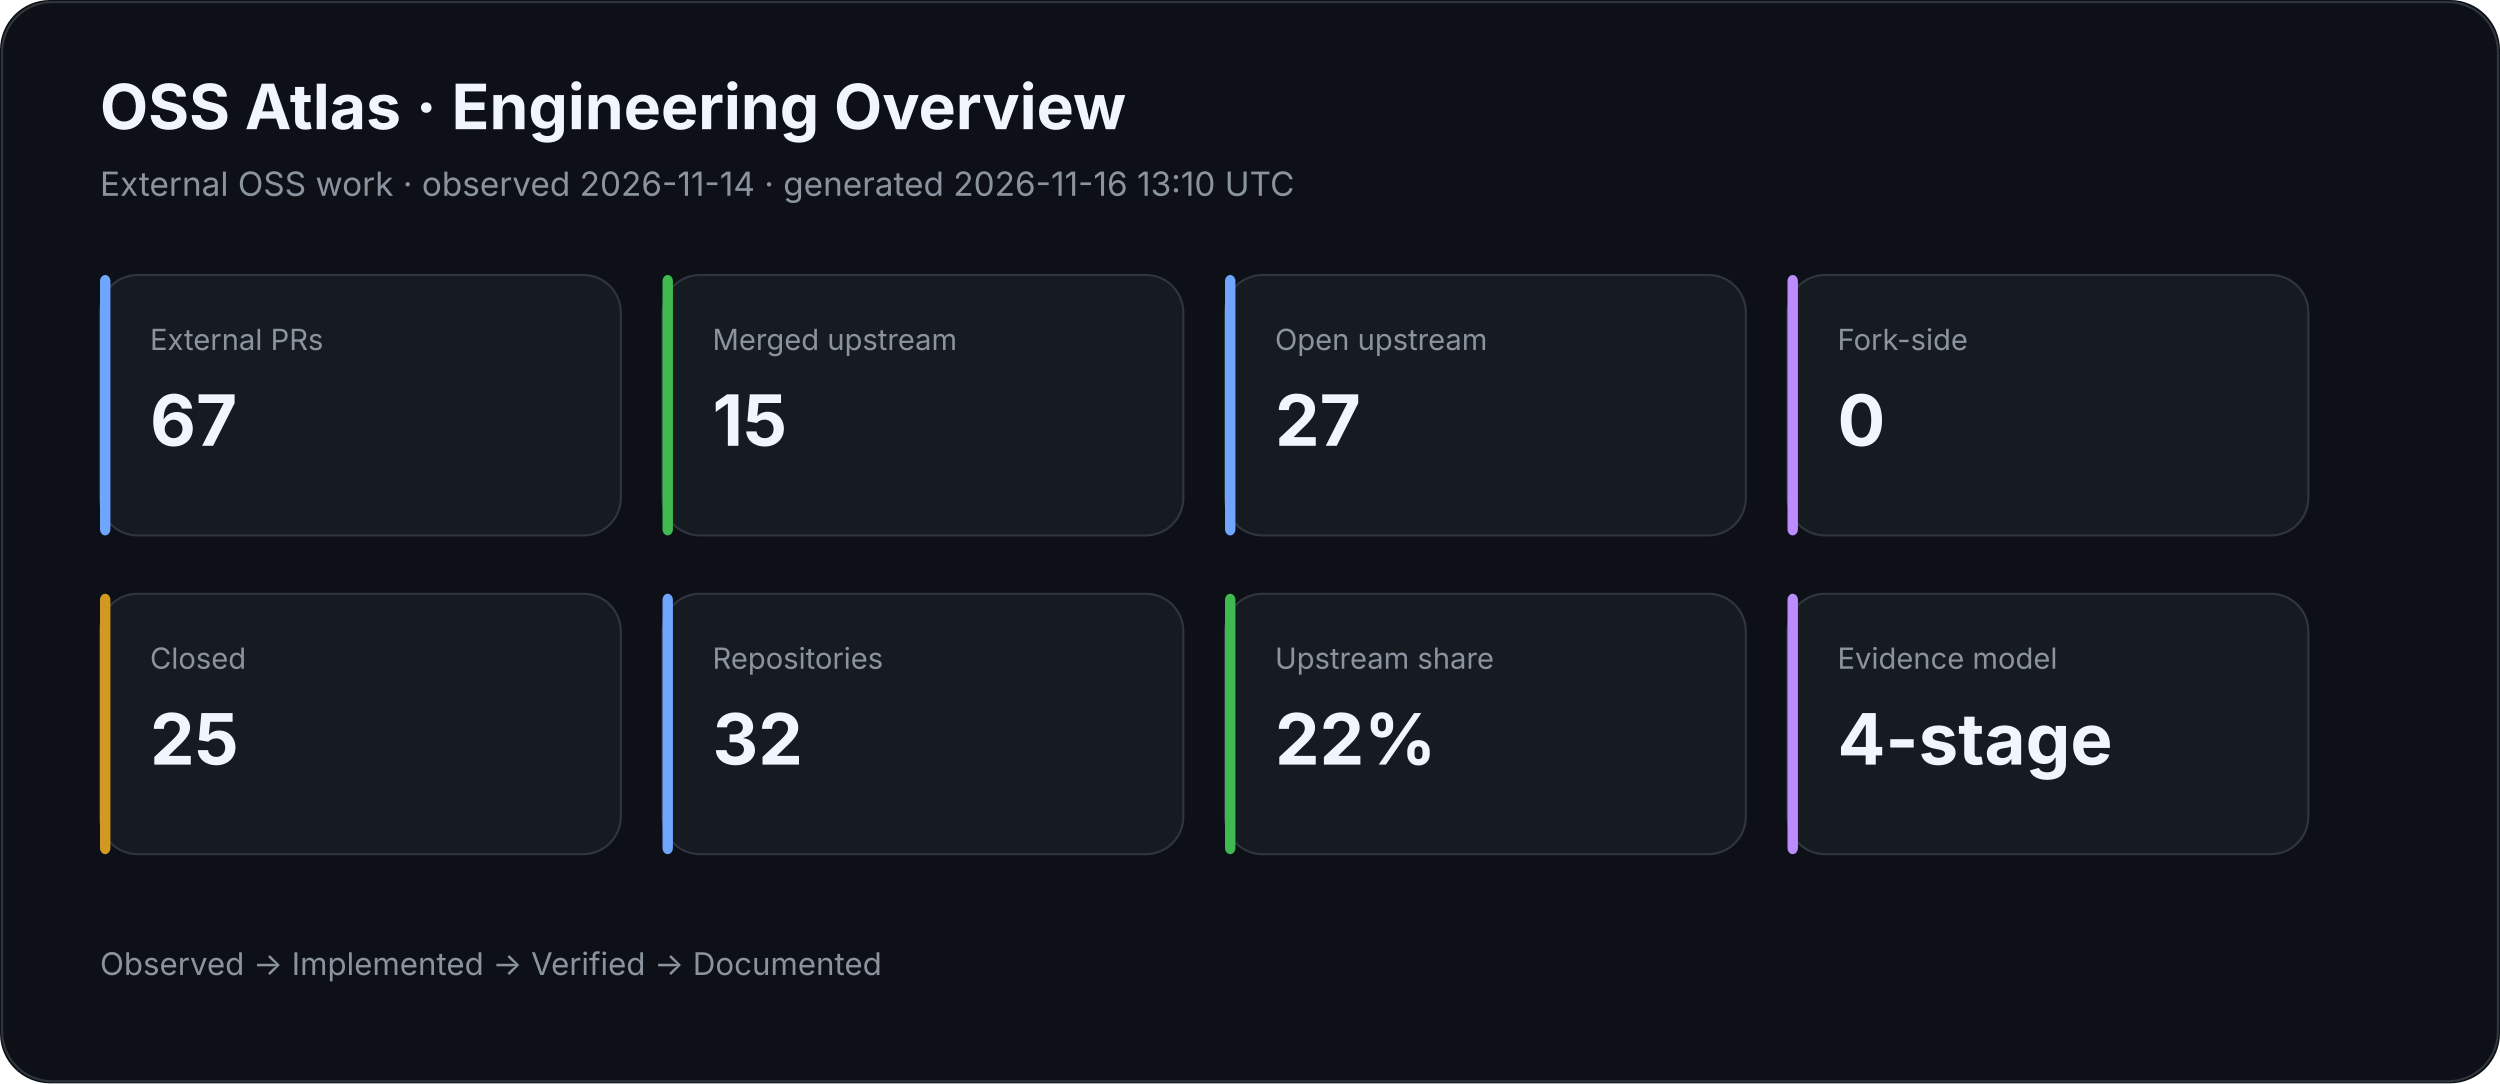
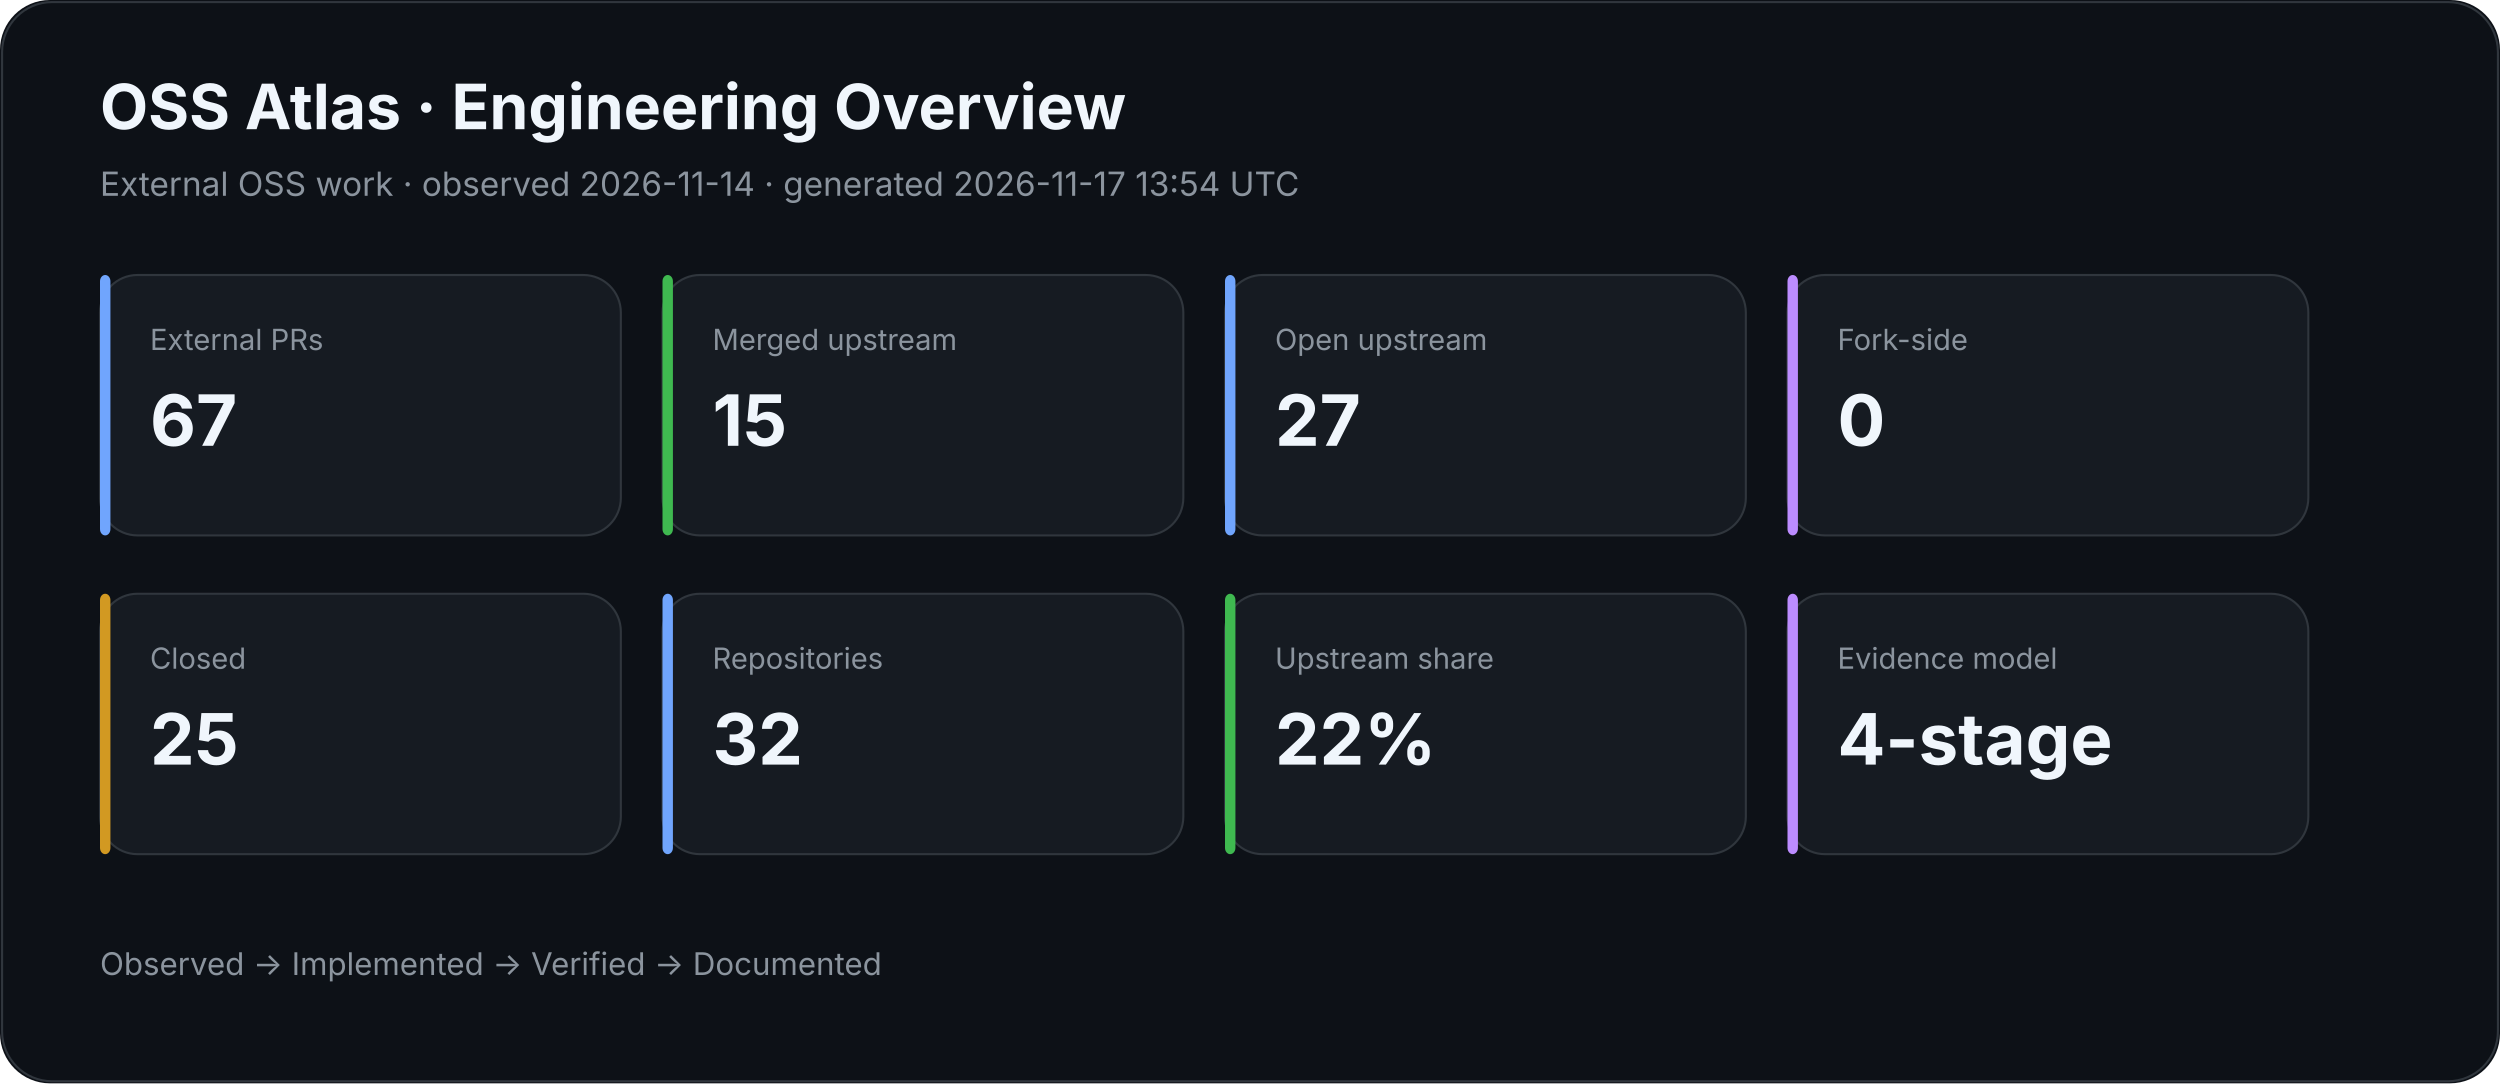
<svg xmlns="http://www.w3.org/2000/svg" width="1200" height="520" viewBox="0 0 1200 520">
  <rect width="100%" height="100%" rx="24" fill="#0d1117" />
  <rect x="1" y="1" width="1198" height="518" rx="24" fill="none" stroke="#30363d" />
  <text x="48" y="62" fill="#f0f6fc" font-family="Inter,Segoe UI,Arial,sans-serif" font-size="30" font-weight="700">OSS Atlas · Engineering Overview</text>
-   <text x="48" y="94" fill="#8b949e" font-family="Inter,Segoe UI,Arial,sans-serif" font-size="16">External OSS work · observed 2026-11-14 · generated 2026-11-16 13:10 UTC</text>
+   <text x="48" y="94" fill="#8b949e" font-family="Inter,Segoe UI,Arial,sans-serif" font-size="16">External OSS work · observed 2026-11-14 · generated 2026-11-17 13:54 UTC</text>
  <rect x="48" y="132" width="250" height="125" rx="18" fill="#161b22" stroke="#30363d" />
  <rect x="48" y="132" width="5" height="125" rx="3" fill="#70a5fd" />
  <text x="72" y="168" fill="#8b949e" font-family="Inter,Segoe UI,Arial,sans-serif" font-size="14">External PRs</text>
  <text x="72" y="214" fill="#f0f6fc" font-family="Inter,Segoe UI,Arial,sans-serif" font-size="34" font-weight="700">67</text>
  <rect x="318" y="132" width="250" height="125" rx="18" fill="#161b22" stroke="#30363d" />
  <rect x="318" y="132" width="5" height="125" rx="3" fill="#3fb950" />
  <text x="342" y="168" fill="#8b949e" font-family="Inter,Segoe UI,Arial,sans-serif" font-size="14">Merged upstream</text>
  <text x="342" y="214" fill="#f0f6fc" font-family="Inter,Segoe UI,Arial,sans-serif" font-size="34" font-weight="700">15</text>
  <rect x="588" y="132" width="250" height="125" rx="18" fill="#161b22" stroke="#30363d" />
  <rect x="588" y="132" width="5" height="125" rx="3" fill="#70a5fd" />
  <text x="612" y="168" fill="#8b949e" font-family="Inter,Segoe UI,Arial,sans-serif" font-size="14">Open upstream</text>
  <text x="612" y="214" fill="#f0f6fc" font-family="Inter,Segoe UI,Arial,sans-serif" font-size="34" font-weight="700">27</text>
  <rect x="858" y="132" width="250" height="125" rx="18" fill="#161b22" stroke="#30363d" />
  <rect x="858" y="132" width="5" height="125" rx="3" fill="#bc8cff" />
  <text x="882" y="168" fill="#8b949e" font-family="Inter,Segoe UI,Arial,sans-serif" font-size="14">Fork-side</text>
  <text x="882" y="214" fill="#f0f6fc" font-family="Inter,Segoe UI,Arial,sans-serif" font-size="34" font-weight="700">0</text>
  <rect x="48" y="285" width="250" height="125" rx="18" fill="#161b22" stroke="#30363d" />
  <rect x="48" y="285" width="5" height="125" rx="3" fill="#d29922" />
  <text x="72" y="321" fill="#8b949e" font-family="Inter,Segoe UI,Arial,sans-serif" font-size="14">Closed</text>
  <text x="72" y="367" fill="#f0f6fc" font-family="Inter,Segoe UI,Arial,sans-serif" font-size="34" font-weight="700">25</text>
  <rect x="318" y="285" width="250" height="125" rx="18" fill="#161b22" stroke="#30363d" />
  <rect x="318" y="285" width="5" height="125" rx="3" fill="#70a5fd" />
  <text x="342" y="321" fill="#8b949e" font-family="Inter,Segoe UI,Arial,sans-serif" font-size="14">Repositories</text>
  <text x="342" y="367" fill="#f0f6fc" font-family="Inter,Segoe UI,Arial,sans-serif" font-size="34" font-weight="700">32</text>
  <rect x="588" y="285" width="250" height="125" rx="18" fill="#161b22" stroke="#30363d" />
  <rect x="588" y="285" width="5" height="125" rx="3" fill="#3fb950" />
  <text x="612" y="321" fill="#8b949e" font-family="Inter,Segoe UI,Arial,sans-serif" font-size="14">Upstream share</text>
  <text x="612" y="367" fill="#f0f6fc" font-family="Inter,Segoe UI,Arial,sans-serif" font-size="34" font-weight="700">22%</text>
  <rect x="858" y="285" width="250" height="125" rx="18" fill="#161b22" stroke="#30363d" />
  <rect x="858" y="285" width="5" height="125" rx="3" fill="#bc8cff" />
  <text x="882" y="321" fill="#8b949e" font-family="Inter,Segoe UI,Arial,sans-serif" font-size="14">Evidence model</text>
  <text x="882" y="367" fill="#f0f6fc" font-family="Inter,Segoe UI,Arial,sans-serif" font-size="34" font-weight="700">4-stage</text>
  <text x="48" y="468" fill="#8b949e" font-family="Inter,Segoe UI,Arial,sans-serif" font-size="15">Observed → Implemented → Verified → Documented</text>
</svg>
